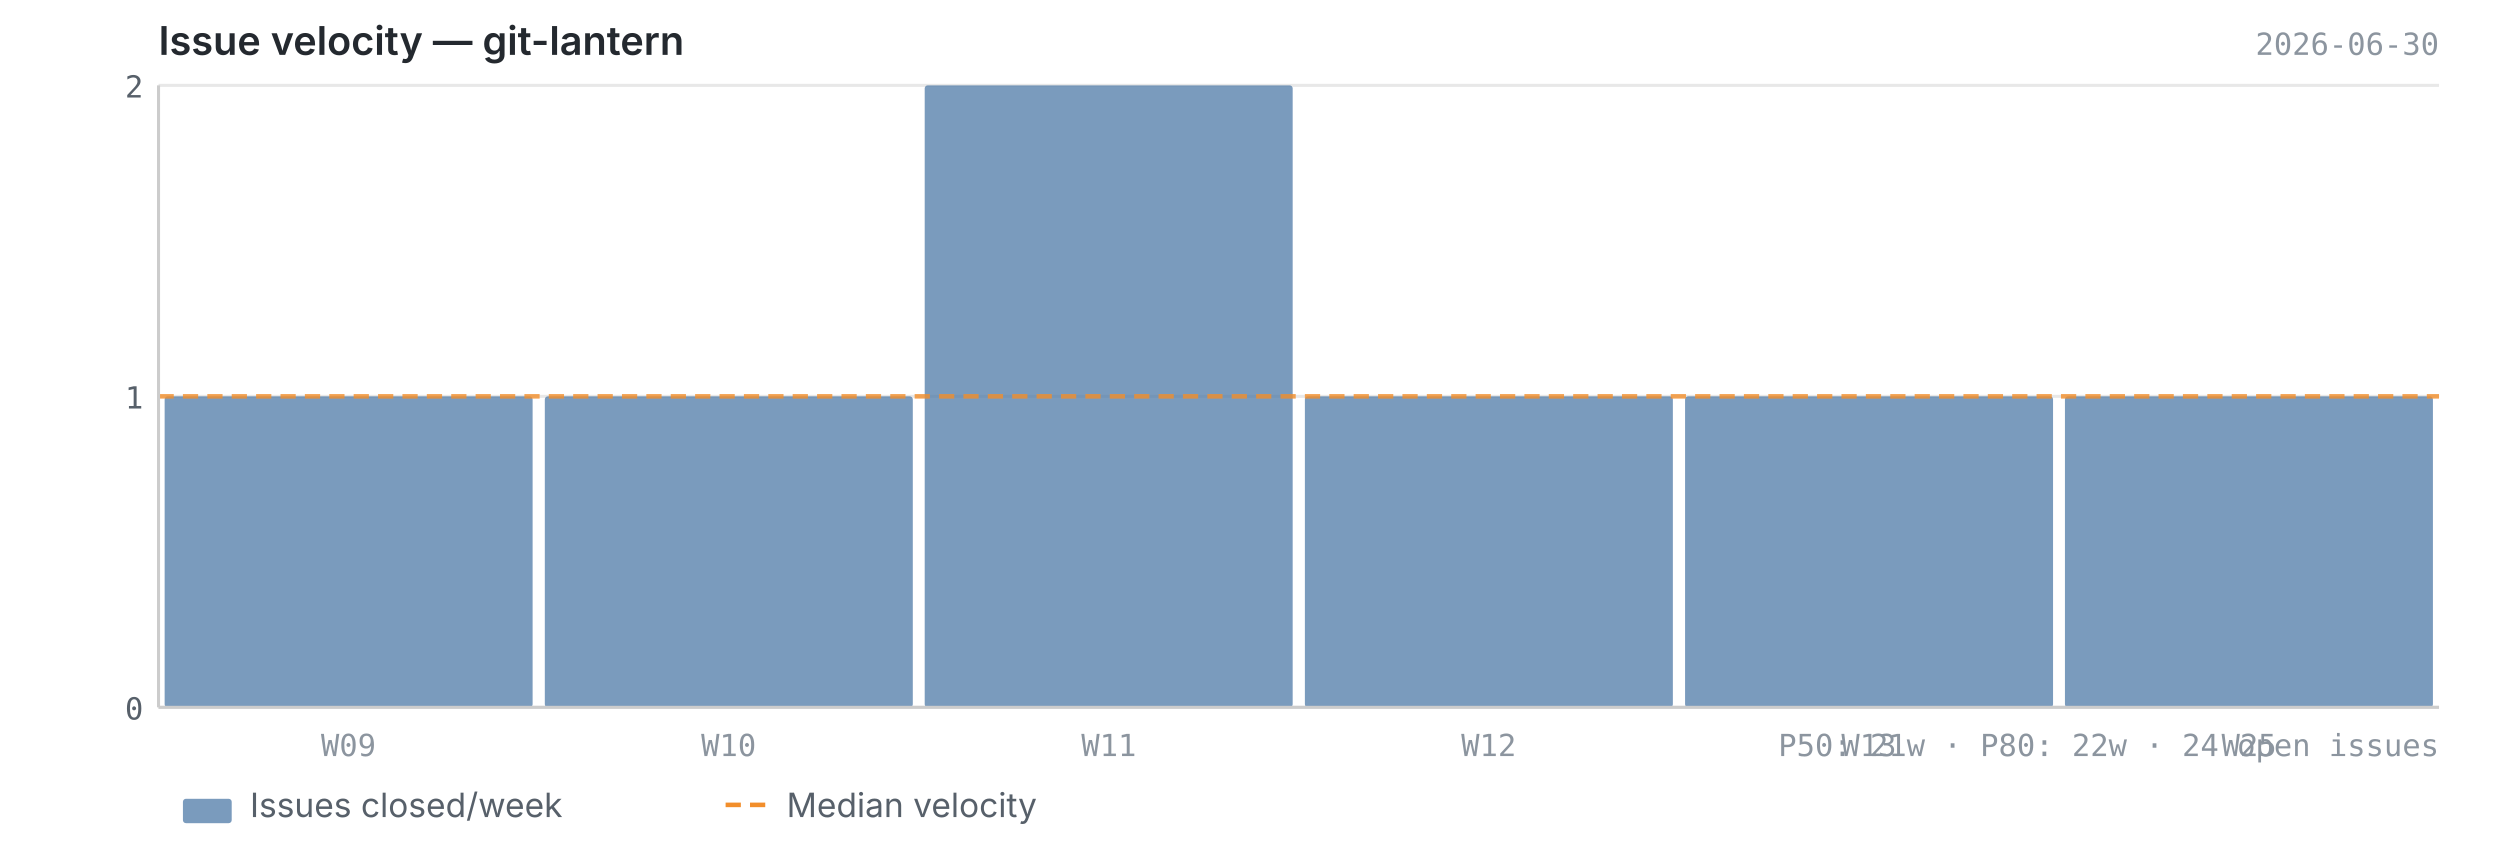
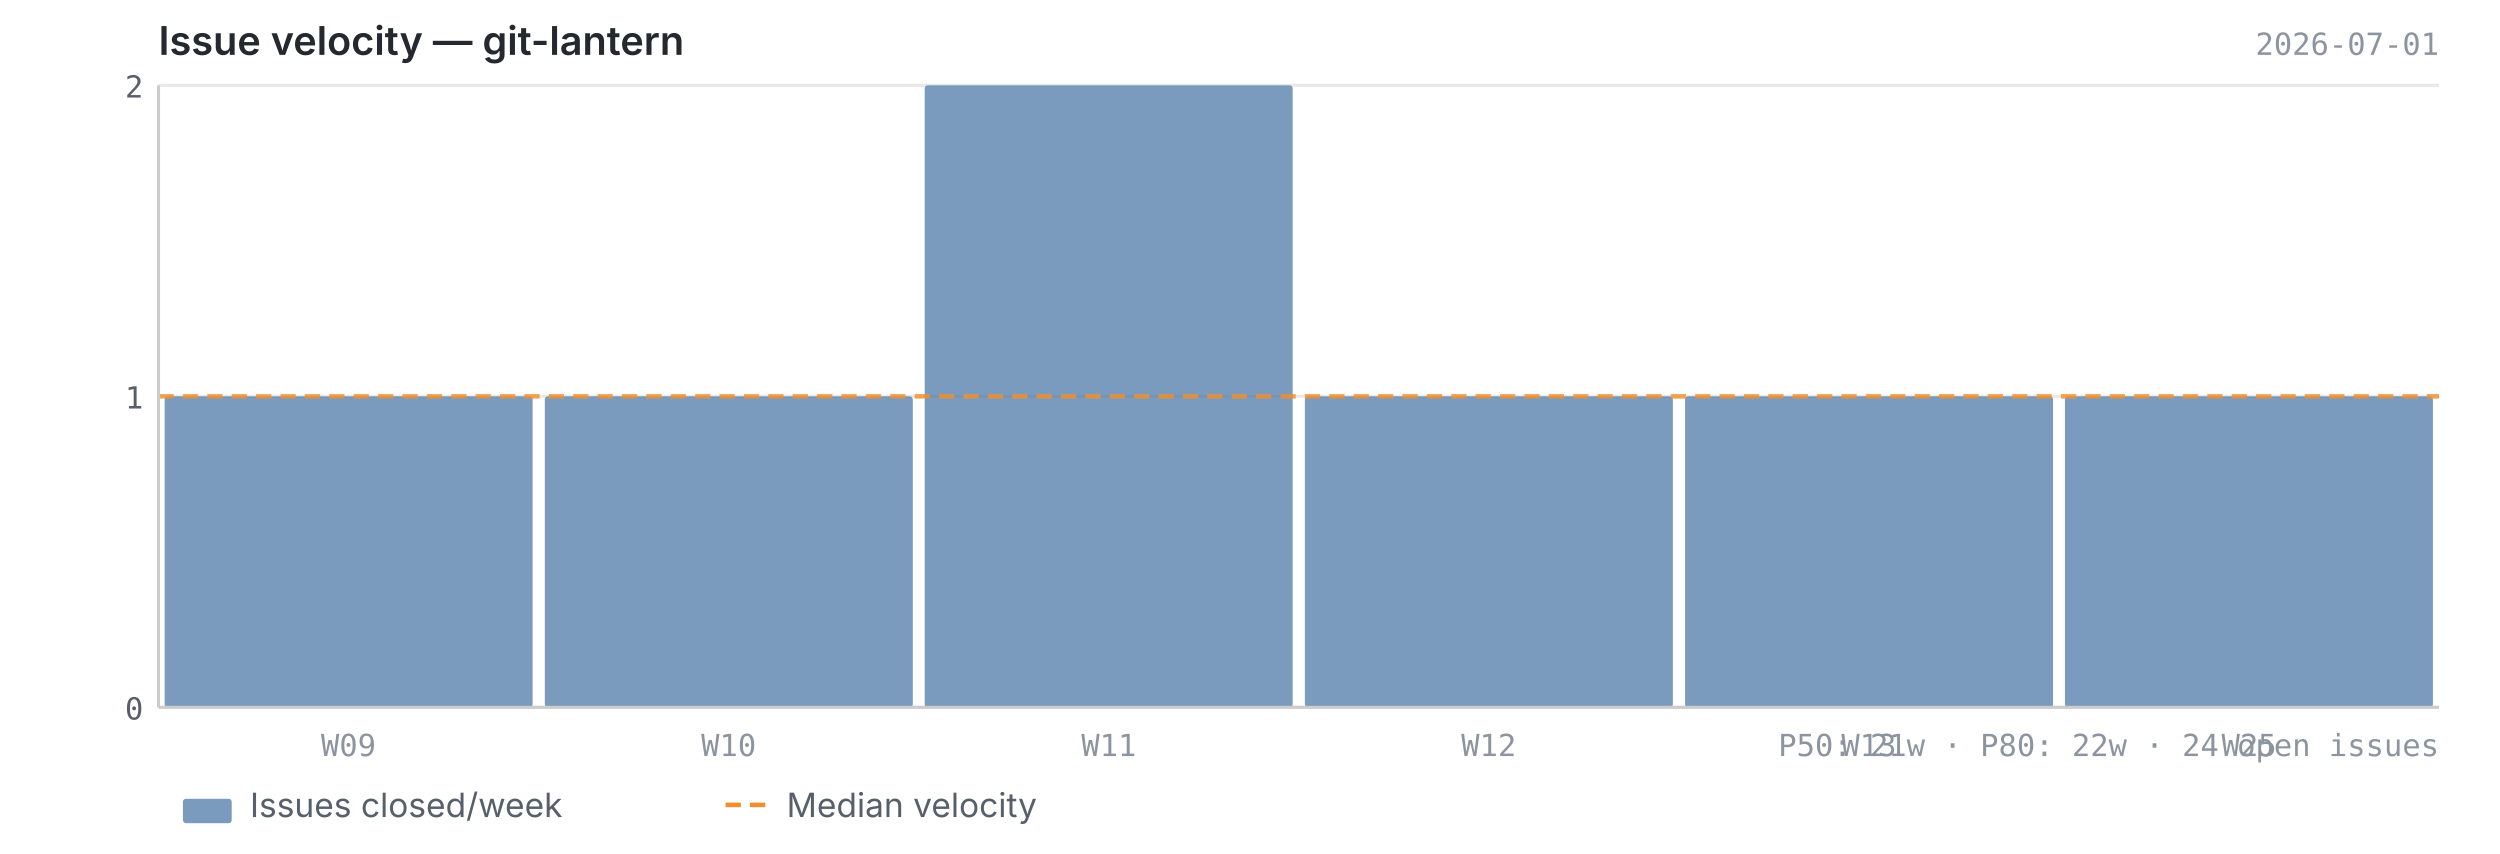
<svg xmlns="http://www.w3.org/2000/svg" viewBox="0 0 820 280" width="820" height="280">
  <text x="52" y="18" font-size="13" font-weight="600" fill="#24292f" font-family="-apple-system, BlinkMacSystemFont, 'Segoe UI', sans-serif">Issue velocity — git-lantern</text>
-   <text x="800" y="18" font-size="10" fill="#8c959f" font-family="ui-monospace, SFMono-Regular, 'SF Mono', Menlo, monospace" text-anchor="end">2026-06-30</text>
+   <text x="800" y="18" font-size="10" fill="#8c959f" font-family="ui-monospace, SFMono-Regular, 'SF Mono', Menlo, monospace" text-anchor="end">2026-07-01</text>
  <line x1="52" y1="232.0" x2="800" y2="232.0" stroke="#e8e8e8" stroke-width="1" />
  <line x1="52" y1="130.0" x2="800" y2="130.0" stroke="#e8e8e8" stroke-width="1" />
  <line x1="52" y1="28.0" x2="800" y2="28.0" stroke="#e8e8e8" stroke-width="1" />
  <rect x="54.0" y="130.0" width="120.7" height="102.0" fill="#4e79a7" opacity="0.75" rx="1" />
  <rect x="178.7" y="130.0" width="120.7" height="102.0" fill="#4e79a7" opacity="0.75" rx="1" />
  <rect x="303.3" y="28.0" width="120.7" height="204.0" fill="#4e79a7" opacity="0.75" rx="1" />
  <rect x="428.0" y="130.0" width="120.7" height="102.0" fill="#4e79a7" opacity="0.75" rx="1" />
  <rect x="552.7" y="130.0" width="120.7" height="102.0" fill="#4e79a7" opacity="0.75" rx="1" />
  <rect x="677.3" y="130.0" width="120.7" height="102.0" fill="#4e79a7" opacity="0.75" rx="1" />
  <line x1="52" y1="130.0" x2="800" y2="130.0" stroke="#f28e2b" stroke-width="1.5" stroke-dasharray="5,3" opacity="0.8" />
  <line x1="52" y1="28" x2="52" y2="232" stroke="#cccccc" stroke-width="1" />
  <line x1="52" y1="232" x2="800" y2="232" stroke="#cccccc" stroke-width="1" />
  <text x="47" y="236.0" text-anchor="end" font-size="10" fill="#57606a" font-family="ui-monospace, SFMono-Regular, 'SF Mono', Menlo, monospace">0</text>
  <text x="47" y="134.0" text-anchor="end" font-size="10" fill="#57606a" font-family="ui-monospace, SFMono-Regular, 'SF Mono', Menlo, monospace">1</text>
  <text x="47" y="32.0" text-anchor="end" font-size="10" fill="#57606a" font-family="ui-monospace, SFMono-Regular, 'SF Mono', Menlo, monospace">2</text>
  <text x="114.3" y="248" text-anchor="middle" font-size="10" fill="#8c959f" font-family="ui-monospace, SFMono-Regular, 'SF Mono', Menlo, monospace">W09</text>
  <text x="239.0" y="248" text-anchor="middle" font-size="10" fill="#8c959f" font-family="ui-monospace, SFMono-Regular, 'SF Mono', Menlo, monospace">W10</text>
  <text x="363.7" y="248" text-anchor="middle" font-size="10" fill="#8c959f" font-family="ui-monospace, SFMono-Regular, 'SF Mono', Menlo, monospace">W11</text>
  <text x="488.3" y="248" text-anchor="middle" font-size="10" fill="#8c959f" font-family="ui-monospace, SFMono-Regular, 'SF Mono', Menlo, monospace">W12</text>
  <text x="613.0" y="248" text-anchor="middle" font-size="10" fill="#8c959f" font-family="ui-monospace, SFMono-Regular, 'SF Mono', Menlo, monospace">W13</text>
  <text x="737.7" y="248" text-anchor="middle" font-size="10" fill="#8c959f" font-family="ui-monospace, SFMono-Regular, 'SF Mono', Menlo, monospace">W25</text>
  <text x="800" y="248" text-anchor="end" font-size="10" fill="#8c959f" font-family="ui-monospace, SFMono-Regular, 'SF Mono', Menlo, monospace">P50: 21w  ·  P80: 22w  ·  24 open issues</text>
  <rect x="60" y="262" width="16" height="8" fill="#4e79a7" opacity="0.75" rx="1" />
  <text x="82" y="268" font-size="11" fill="#57606a" font-family="-apple-system, BlinkMacSystemFont, 'Segoe UI', sans-serif">Issues closed/week</text>
  <line x1="238" y1="264" x2="254" y2="264" stroke="#f28e2b" stroke-width="1.5" stroke-dasharray="5,3" />
  <text x="258" y="268" font-size="11" fill="#57606a" font-family="-apple-system, BlinkMacSystemFont, 'Segoe UI', sans-serif">Median velocity</text>
</svg>
